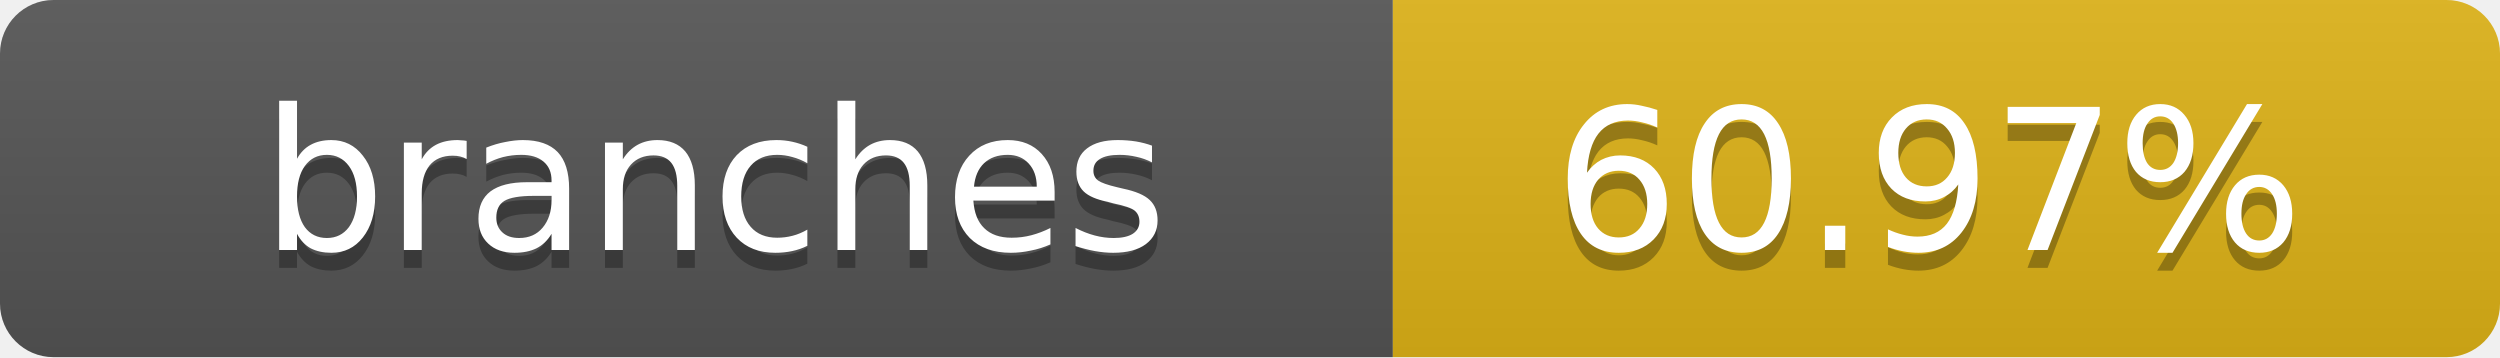
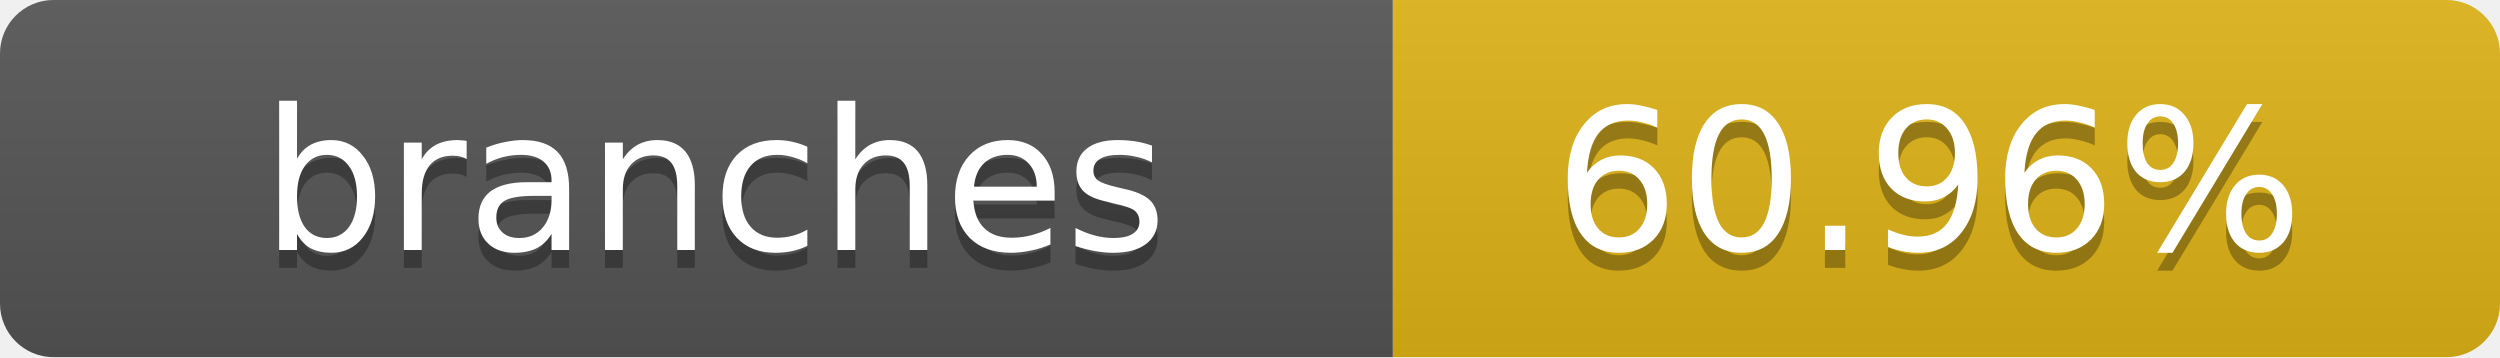
- <svg xmlns="http://www.w3.org/2000/svg" width="140" height="20" role="img" aria-label="branches: 60.97%">
+ <svg xmlns="http://www.w3.org/2000/svg" width="140" height="20" role="img" aria-label="branches: 60.96%">
  <linearGradient id="s" x2="0" y2="100%">
    <stop offset="0" stop-color="#bbb" stop-opacity=".1" />
    <stop offset="1" stop-opacity=".1" />
  </linearGradient>
  <clipPath id="r">
    <rect width="140" height="20" rx="3" fill="#fff" />
  </clipPath>
  <g clip-path="url(#r)">
    <rect width="78" height="20" fill="#555" />
    <rect x="78" width="62" height="20" fill="#dfb317" />
    <rect width="140" height="20" fill="url(#s)" />
  </g>
  <g fill="#fff" text-anchor="middle" font-family="Verdana,Geneva,DejaVu Sans,sans-serif" text-rendering="geometricPrecision" font-size="11">
    <text x="40" y="15" fill="#010101" fill-opacity=".3">branches</text>
    <text x="40" y="14">branches</text>
-     <text x="108" y="15" fill="#010101" fill-opacity=".3">60.97%</text>
-     <text x="108" y="14">60.97%</text>
+     <text x="108" y="15" fill="#010101" fill-opacity=".3">60.96%</text>
+     <text x="108" y="14">60.96%</text>
  </g>
</svg>
